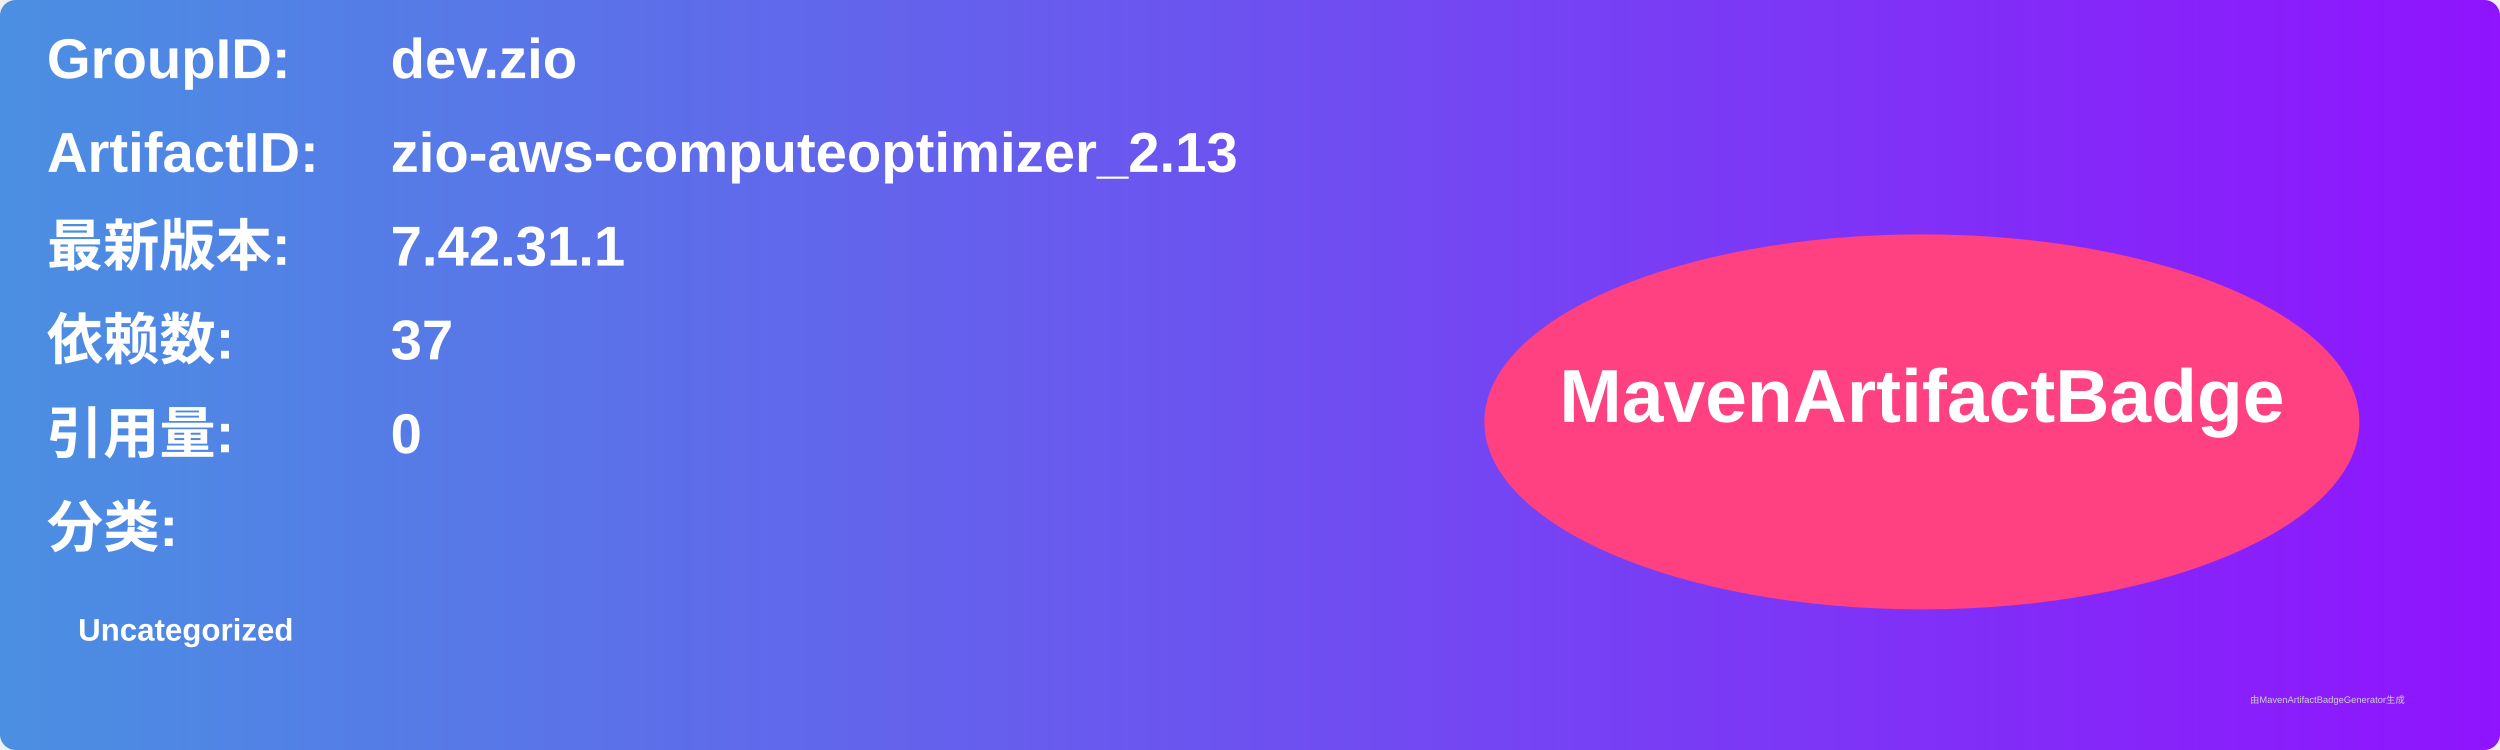
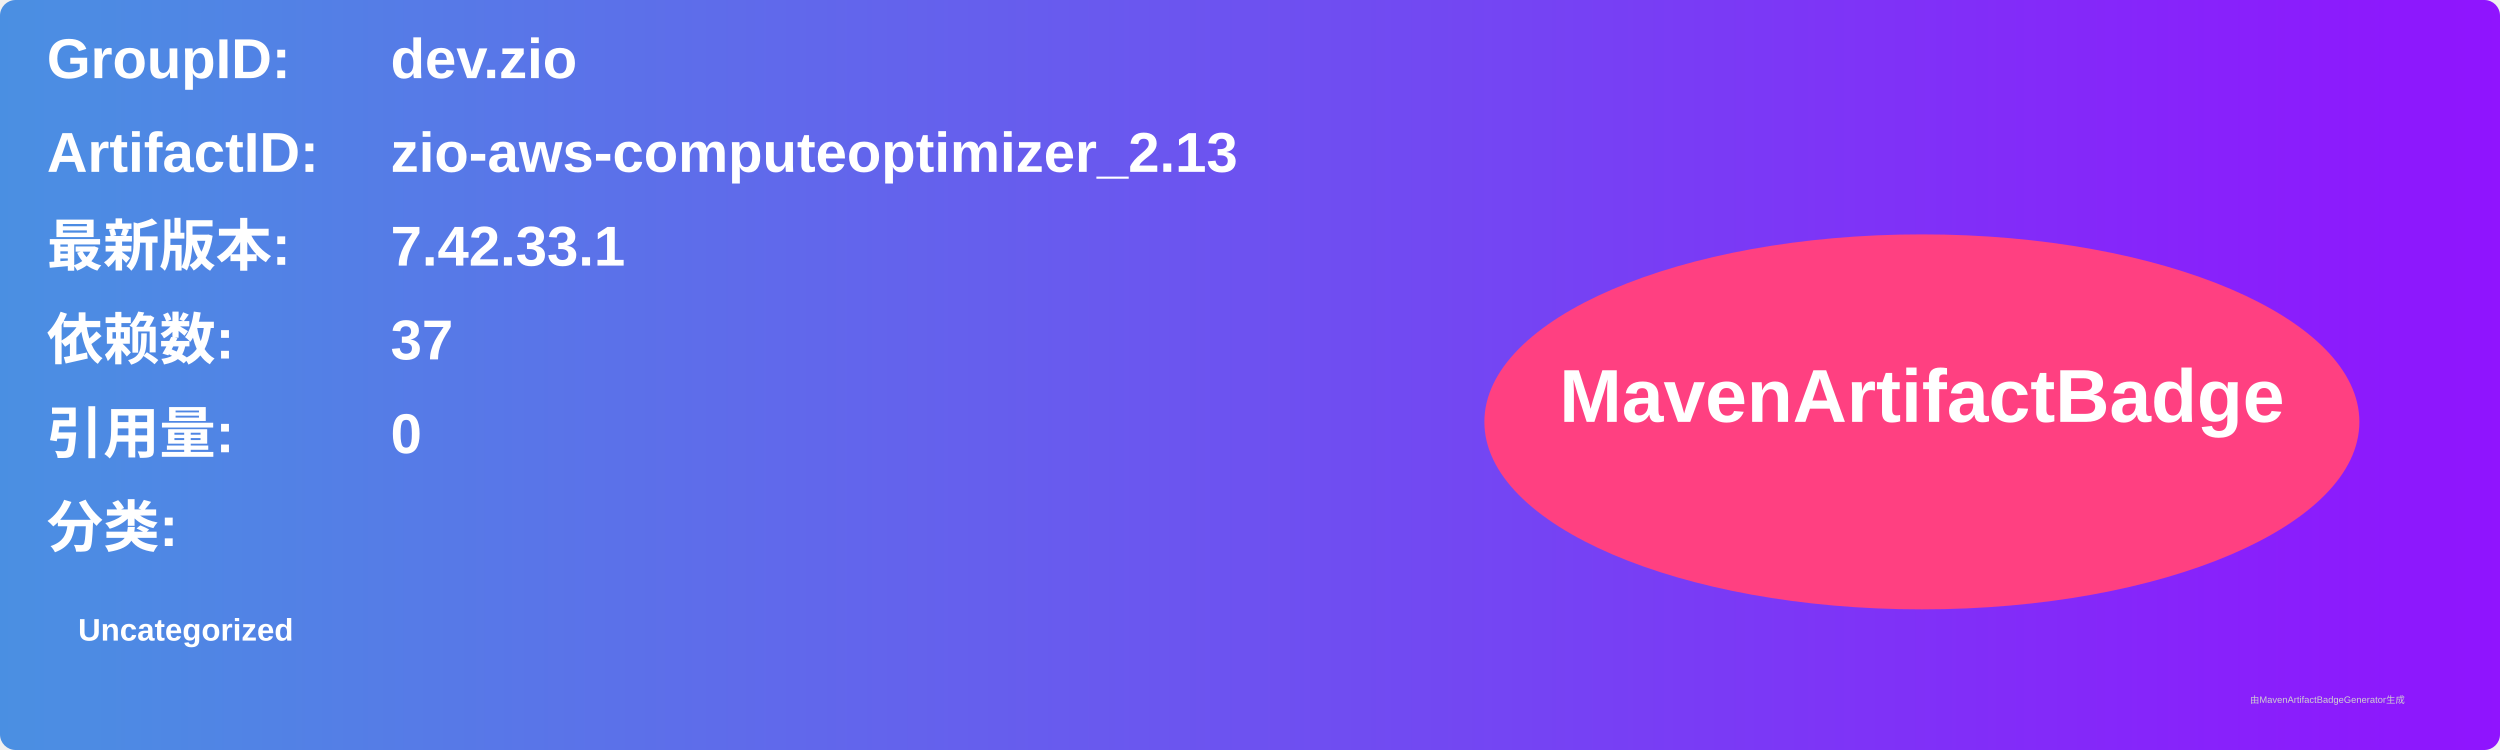
<svg xmlns="http://www.w3.org/2000/svg" width="800" height="240" viewBox="0 0 800 240">
  <linearGradient id="grad" x1="0%" y1="0%" x2="100%" y2="0%">
    <stop offset="0%" stop-color="#4a90e2" />
    <stop offset="100%" stop-color="#9013fe" />
  </linearGradient>
  <rect width="100%" height="100%" rx="5" ry="5" fill="url(#grad)" />
  <g transform="translate(15, 15)">
    <text x="0" y="10" font-family="Arial" font-size="18" fill="white" font-weight="bold" width="260">GroupID:</text>
    <text x="110" y="10" font-family="Arial" font-size="18" fill="white" font-weight="bold" width="460">dev.zio</text>
    <text x="0" y="40" font-family="Arial" font-size="18" fill="white" font-weight="bold" width="260">ArtifactID:</text>
    <text x="110" y="40" font-family="Arial" font-size="18" fill="white" font-weight="bold" width="460">zio-aws-computeoptimizer_2.13</text>
    <text x="0" y="70" font-family="Arial" font-size="18" fill="white" font-weight="bold">最新版本:</text>
    <text x="110" y="70" font-family="Arial" font-size="18" fill="white" font-weight="bold">
-       <tspan font-weight="bold">7.42.31.1</tspan>
+       <tspan font-weight="bold">7.42.33.1</tspan>
    </text>
    <text x="0" y="100" font-family="Arial" font-size="18" fill="white" font-weight="bold">依赖数: </text>
    <text x="110" y="100" font-family="Arial" font-size="18" fill="white">
      <tspan font-weight="bold">37</tspan>
    </text>
    <text x="0" y="130" font-family="Arial" font-size="18" fill="white" font-weight="bold">引用量: </text>
    <text x="110" y="130" font-family="Arial" font-size="18" fill="white">
      <tspan font-weight="bold">0</tspan>
    </text>
    <text x="0" y="160" font-family="Arial" font-size="18" fill="white" font-weight="bold">分类:</text>
    <text x="10" y="190" font-family="Arial" font-size="10" fill="white">
      <tspan font-weight="bold">Uncategorized</tspan>
    </text>
    <ellipse cx="600" cy="120" rx="140" ry="60" fill="#ff4081" />
    <text x="600" y="120" text-anchor="middle" font-family="Arial" font-size="24" fill="white" font-weight="bold">MavenArtifactBadge</text>
  </g>
  <text x="720" y="225" font-family="Arial" font-size="3" fill="#d0d0d0">由MavenArtifactBadgeGenerator生成</text>
</svg>
